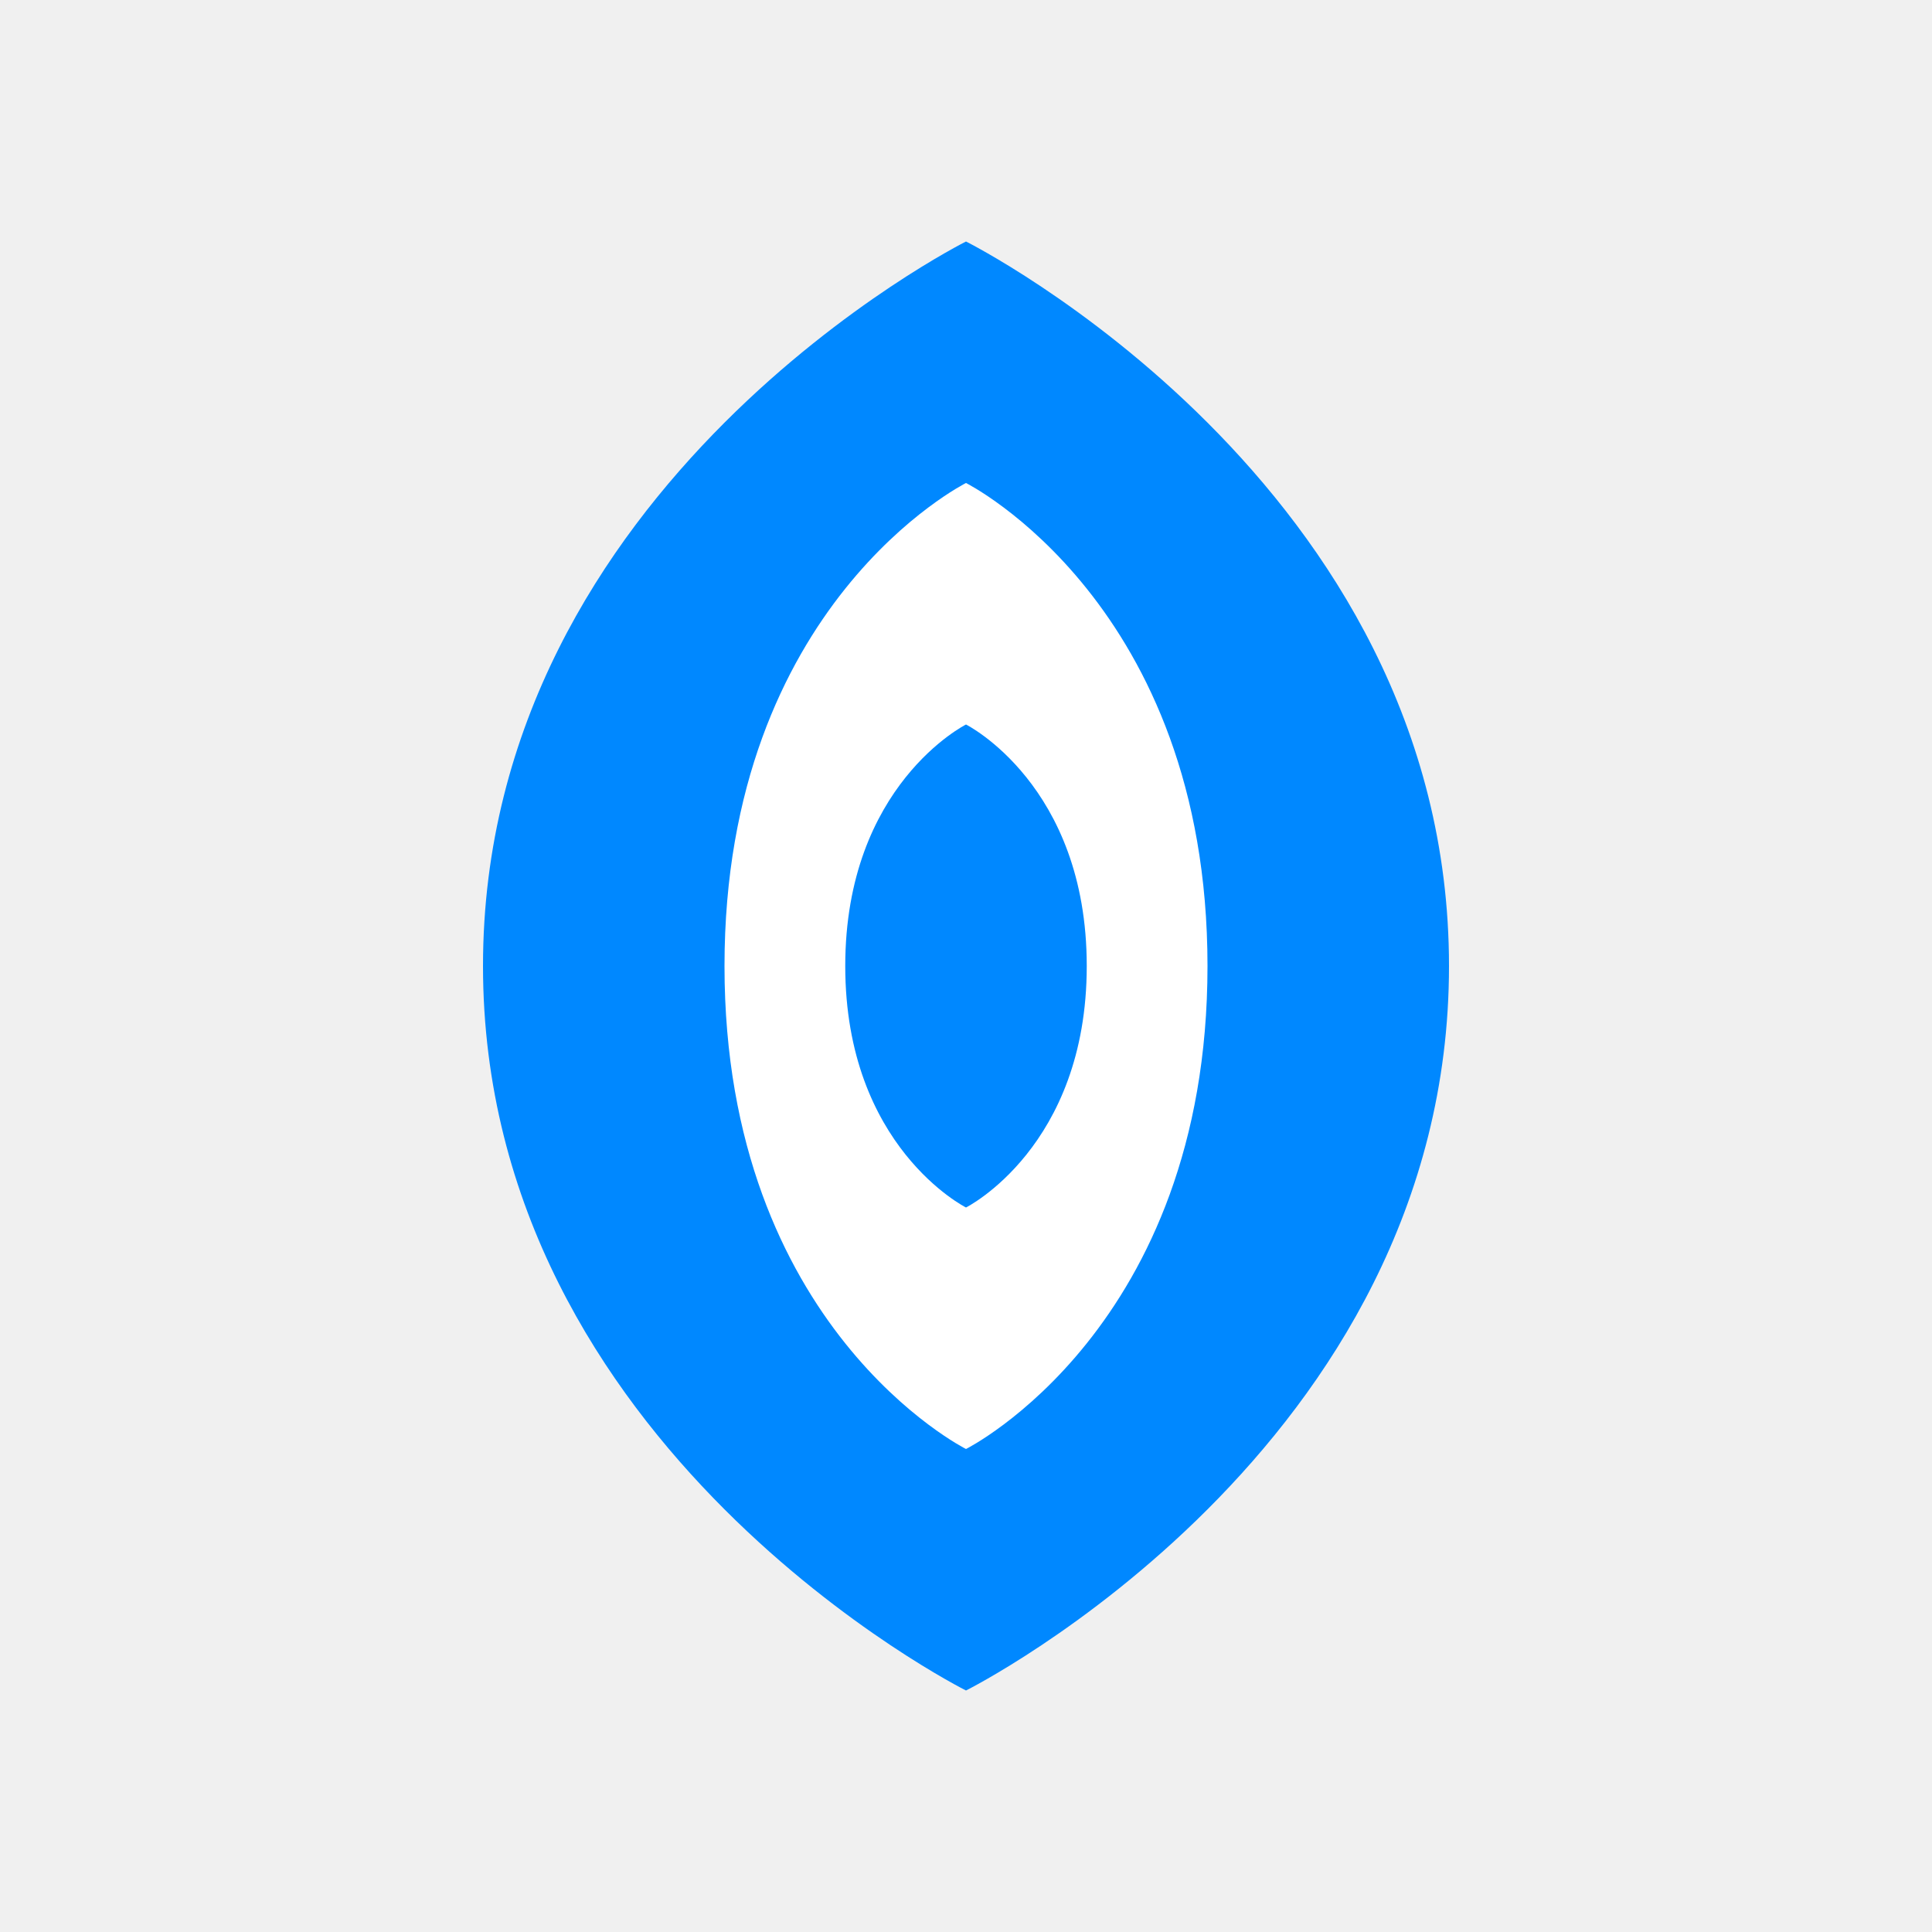
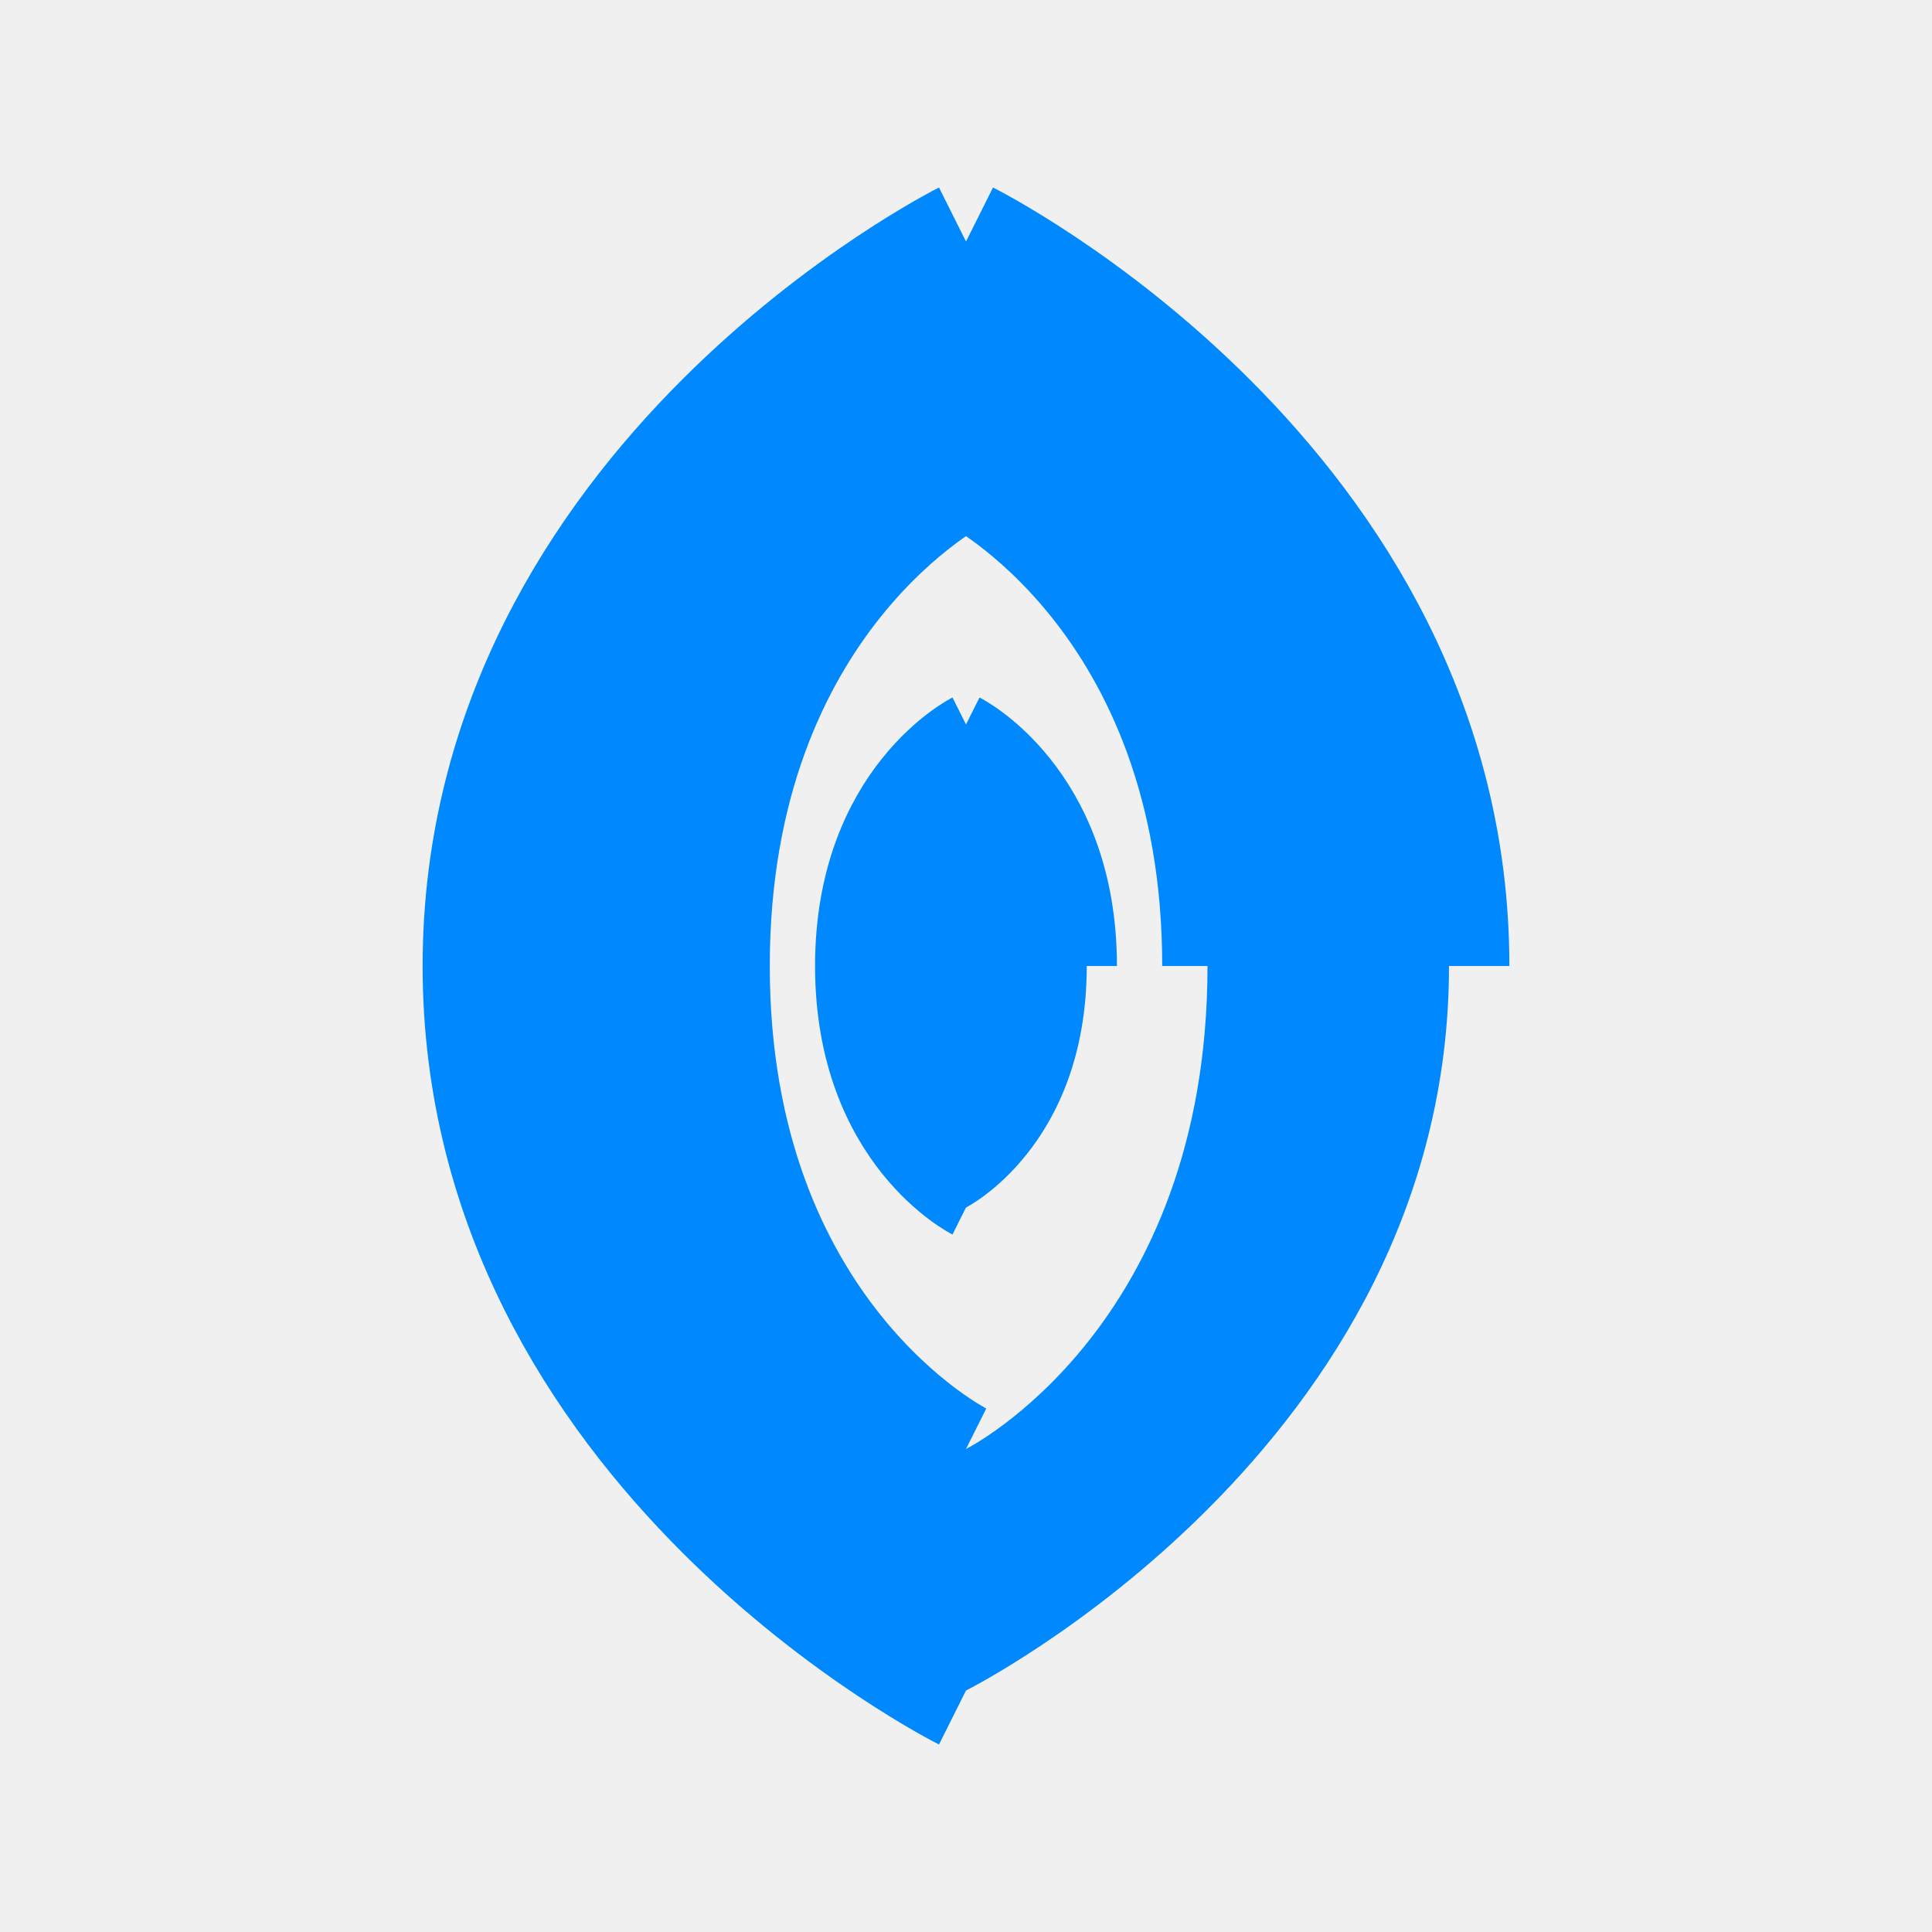
<svg xmlns="http://www.w3.org/2000/svg" width="512" height="512" viewBox="0 0 512 512" fill="none">
-   <path d="M256 64C256 64 128 128 128 256C128 384 256 448 256 448C256 448 384 384 384 256C384 128 256 64 256 64Z" fill="#0088FF" />
-   <path d="M256 128C256 128 192 160 192 256C192 352 256 384 256 384C256 384 320 352 320 256C320 160 256 128 256 128Z" fill="white" />
-   <path d="M256 192C256 192 224 208 224 256C224 304 256 320 256 320C256 320 288 304 288 256C288 208 256 192 256 192Z" fill="#0088FF" />
+   <path d="M256 64C256 64 128 128 128 256C128 384 256 448 256 448" stroke="#0088FF" stroke-width="32" />
+   <path d="M384 256C384 128 256 64 256 64" stroke="#0088FF" stroke-width="32" />
+   <path d="M256 128C256 128 192 160 192 256C192 352 256 384 256 384" stroke="#0088FF" stroke-width="24" />
+   <path d="M320 256C320 160 256 128 256 128" stroke="#0088FF" stroke-width="24" />
+   <path d="M256 192C256 192 224 208 224 256C224 304 256 320 256 320" stroke="#0088FF" stroke-width="16" />
+   <path d="M288 256C288 208 256 192 256 192" stroke="#0088FF" stroke-width="16" />
+   <path fill-rule="evenodd" clip-rule="evenodd" d="M256 64C256 64 128 128 128 256C128 384 256 448 256 448C256 448 384 384 384 256C384 128 256 64 256 64ZM256 128C256 128 192 160 192 256C192 352 256 384 256 384C256 384 320 352 320 256C320 160 256 128 256 128ZM256 192C256 192 224 208 224 256C224 304 256 320 256 320C256 320 288 304 288 256C288 208 256 192 256 192Z" fill="#0088FF" />
</svg>
